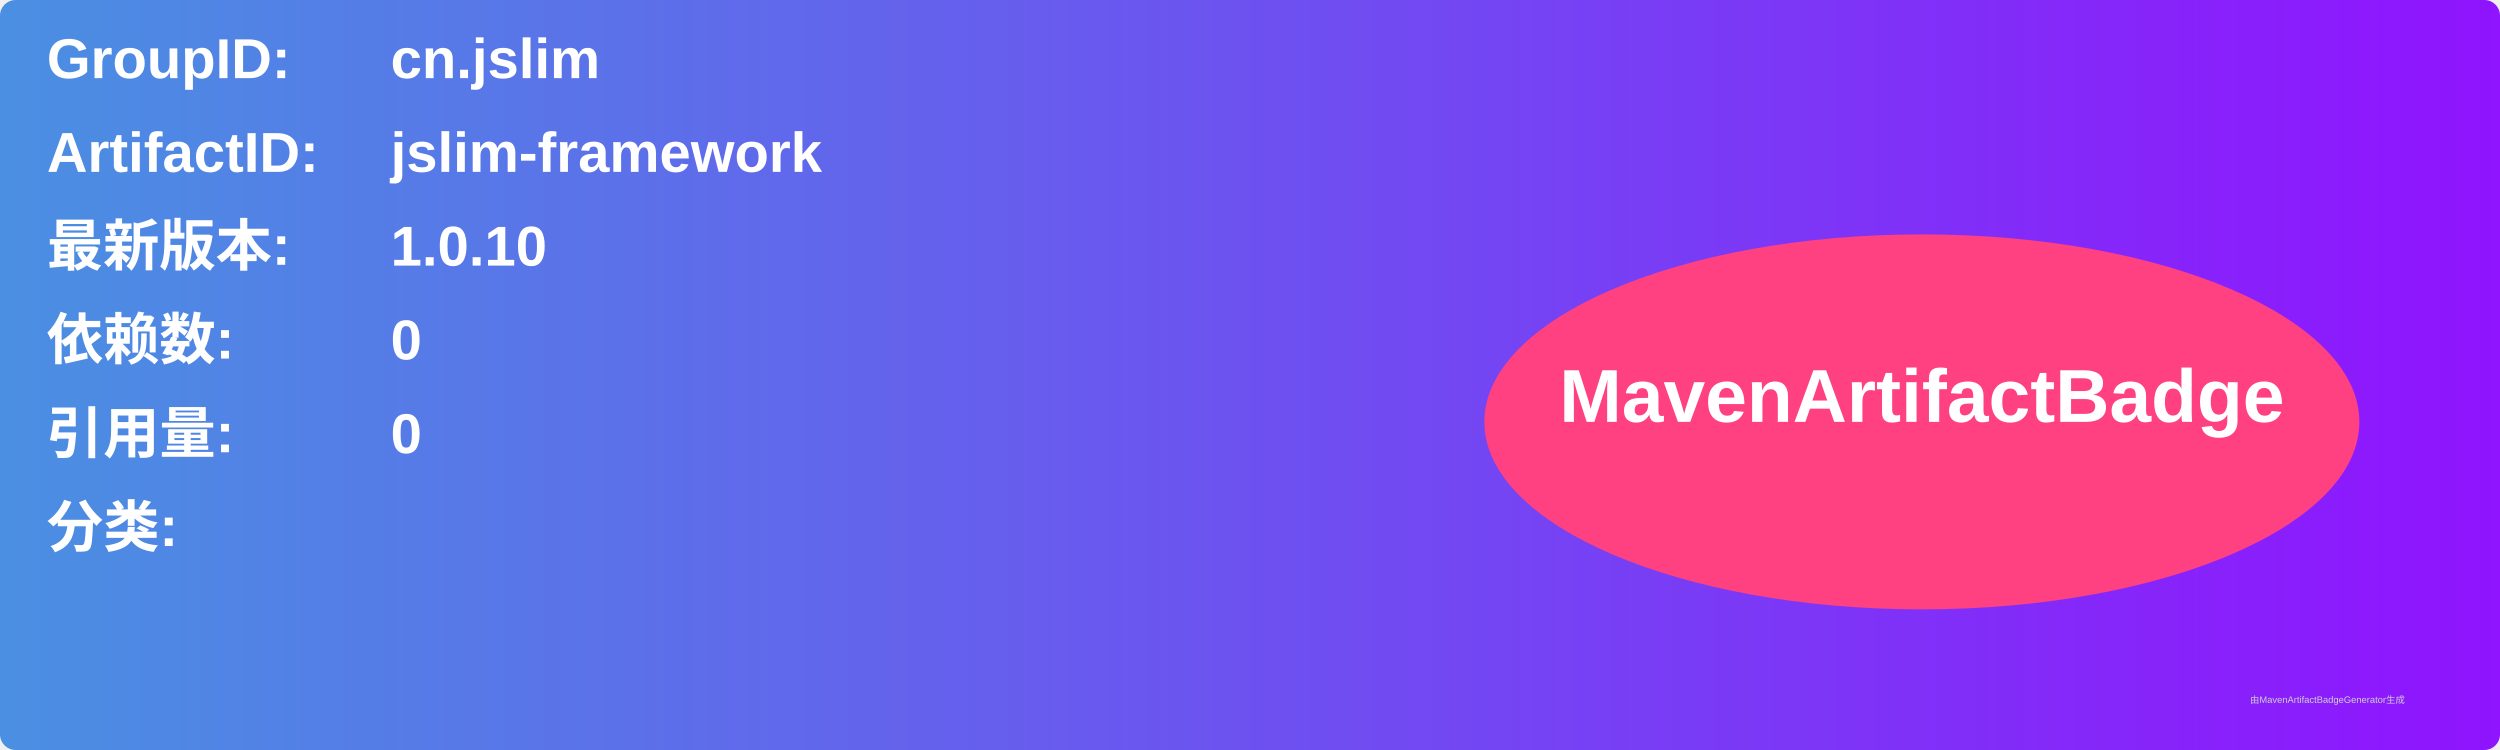
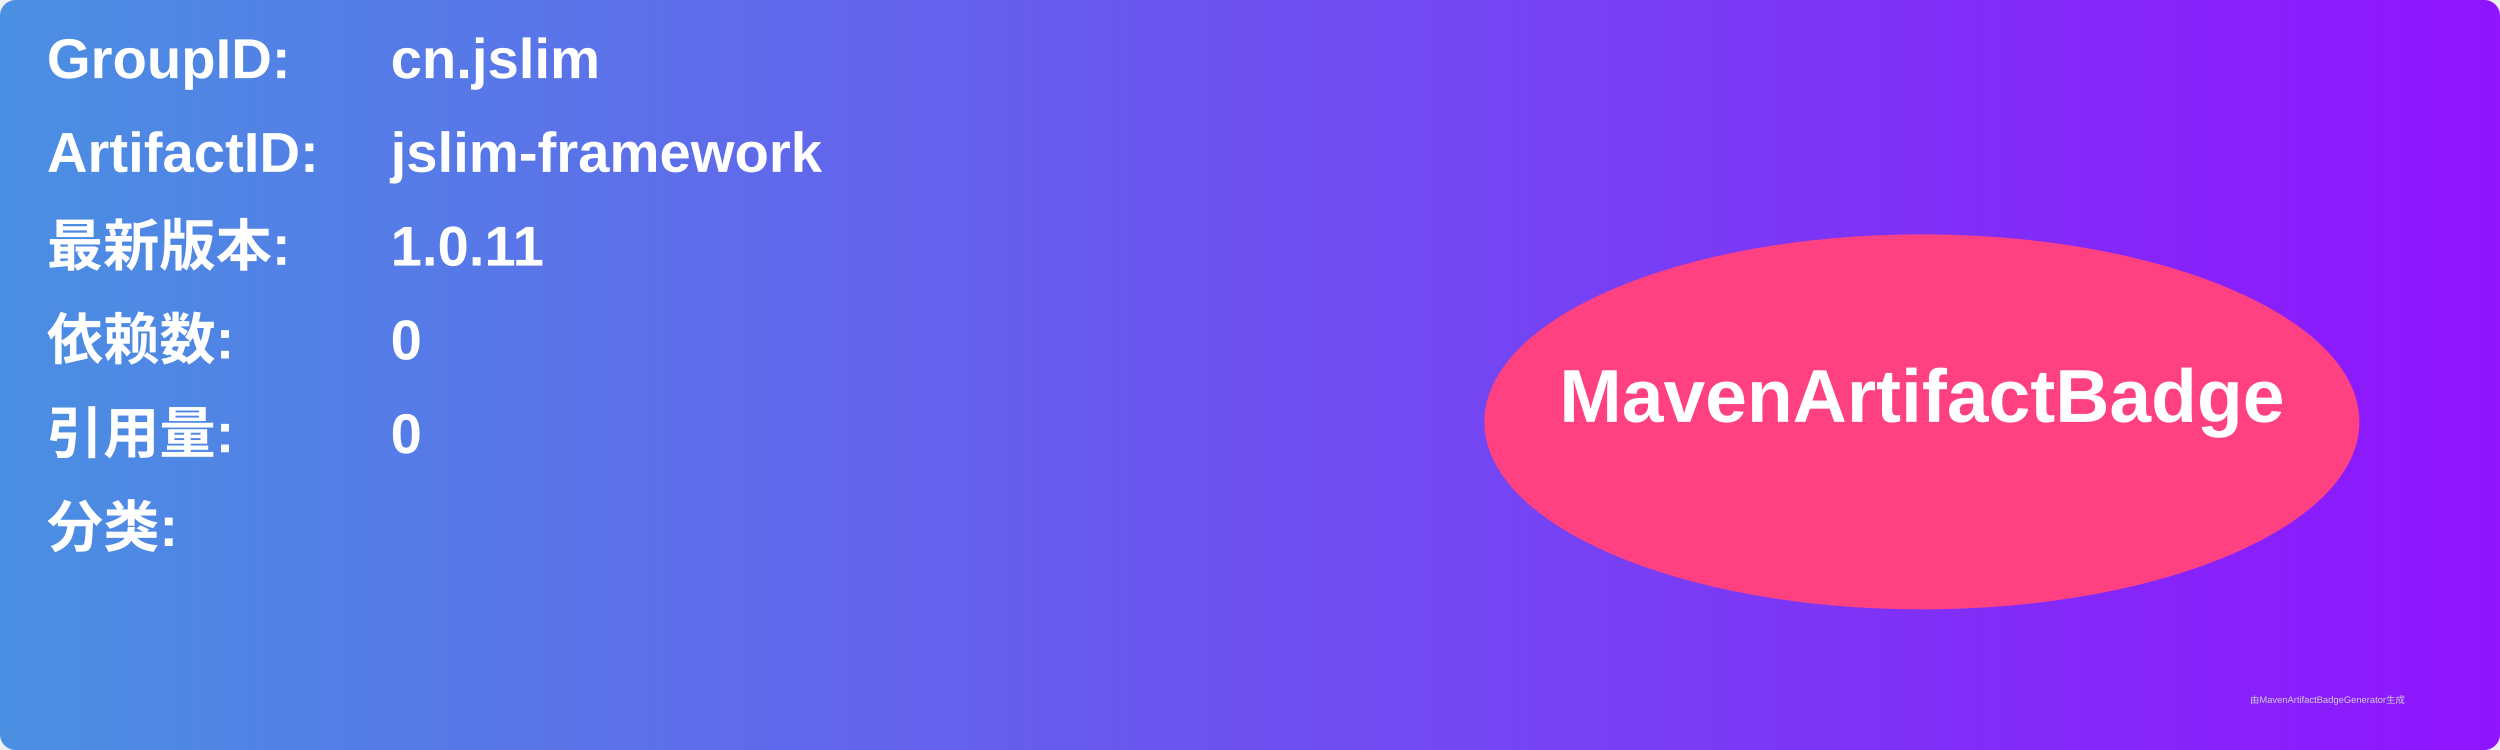
<svg xmlns="http://www.w3.org/2000/svg" width="800" height="240" viewBox="0 0 800 240">
  <linearGradient id="grad" x1="0%" y1="0%" x2="100%" y2="0%">
    <stop offset="0%" stop-color="#4a90e2" />
    <stop offset="100%" stop-color="#9013fe" />
  </linearGradient>
  <rect width="100%" height="100%" rx="5" ry="5" fill="url(#grad)" />
  <g transform="translate(15, 15)">
    <text x="0" y="10" font-family="Arial" font-size="18" fill="white" font-weight="bold" width="260">GroupID:</text>
    <text x="110" y="10" font-family="Arial" font-size="18" fill="white" font-weight="bold" width="460">cn.jslim</text>
    <text x="0" y="40" font-family="Arial" font-size="18" fill="white" font-weight="bold" width="260">ArtifactID:</text>
    <text x="110" y="40" font-family="Arial" font-size="18" fill="white" font-weight="bold" width="460">jslim-framework</text>
    <text x="0" y="70" font-family="Arial" font-size="18" fill="white" font-weight="bold">最新版本:</text>
    <text x="110" y="70" font-family="Arial" font-size="18" fill="white" font-weight="bold">
-       <tspan font-weight="bold">1.0.10</tspan>
+       <tspan font-weight="bold">1.0.11</tspan>
    </text>
    <text x="0" y="100" font-family="Arial" font-size="18" fill="white" font-weight="bold">依赖数: </text>
    <text x="110" y="100" font-family="Arial" font-size="18" fill="white">
      <tspan font-weight="bold">0</tspan>
    </text>
    <text x="0" y="130" font-family="Arial" font-size="18" fill="white" font-weight="bold">引用量: </text>
    <text x="110" y="130" font-family="Arial" font-size="18" fill="white">
      <tspan font-weight="bold">0</tspan>
    </text>
    <text x="0" y="160" font-family="Arial" font-size="18" fill="white" font-weight="bold">分类:</text>
    <text x="10" y="190" font-family="Arial" font-size="10" fill="white">
      <tspan font-weight="bold" />
    </text>
    <ellipse cx="600" cy="120" rx="140" ry="60" fill="#ff4081" />
    <text x="600" y="120" text-anchor="middle" font-family="Arial" font-size="24" fill="white" font-weight="bold">MavenArtifactBadge</text>
  </g>
  <text x="720" y="225" font-family="Arial" font-size="3" fill="#d0d0d0">由MavenArtifactBadgeGenerator生成</text>
</svg>
